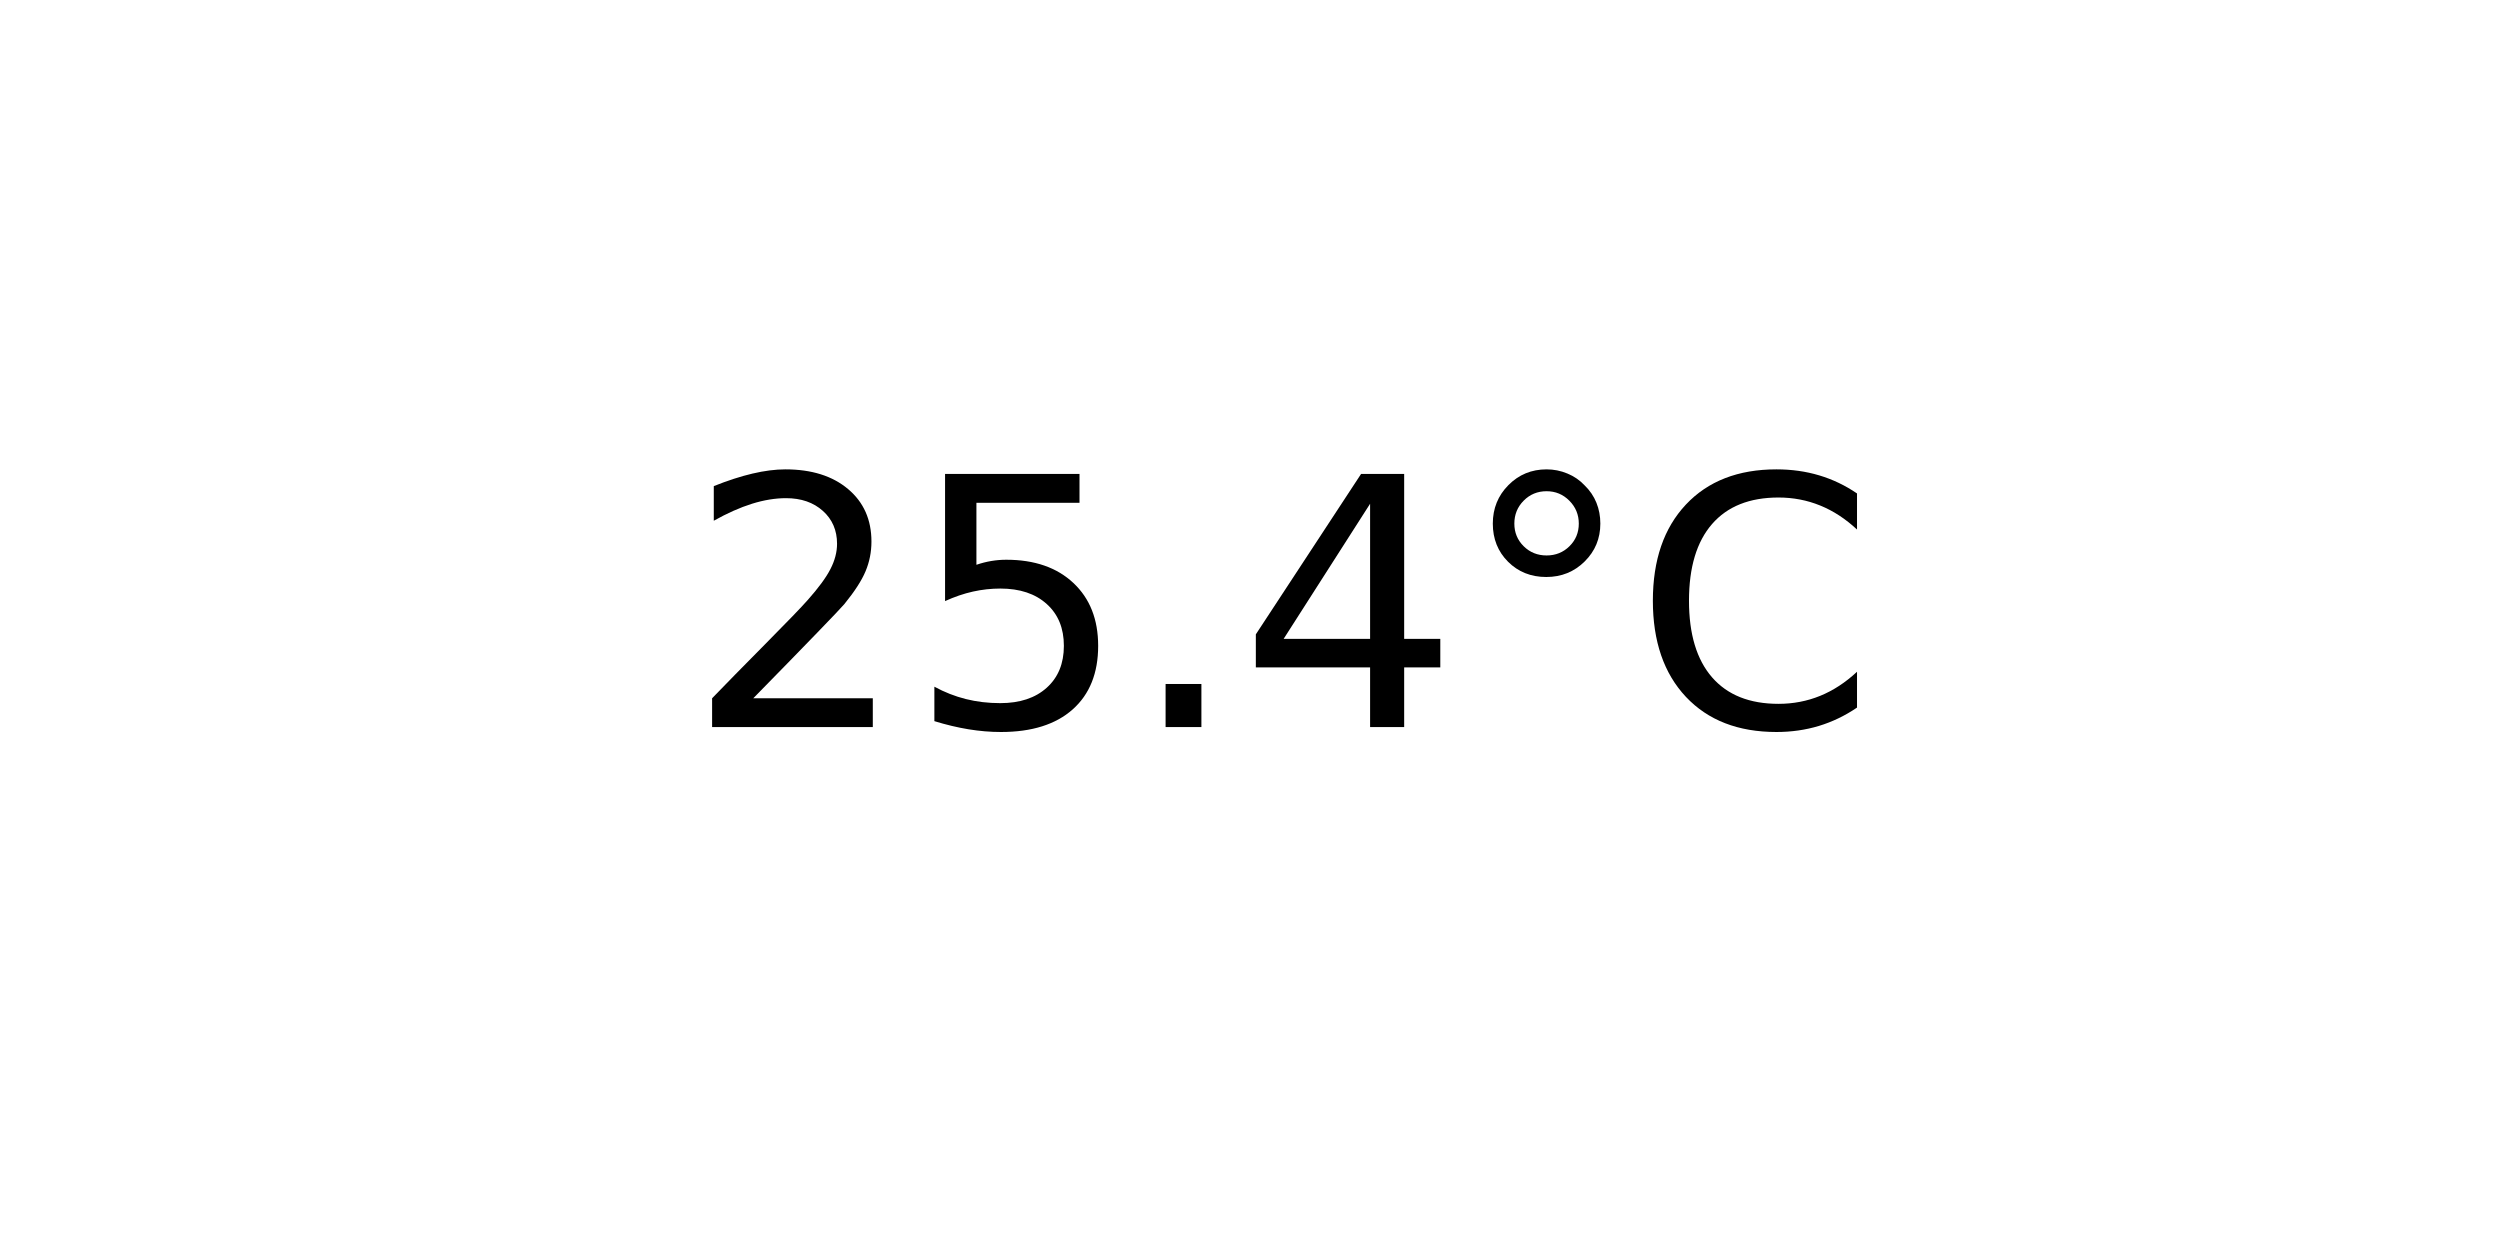
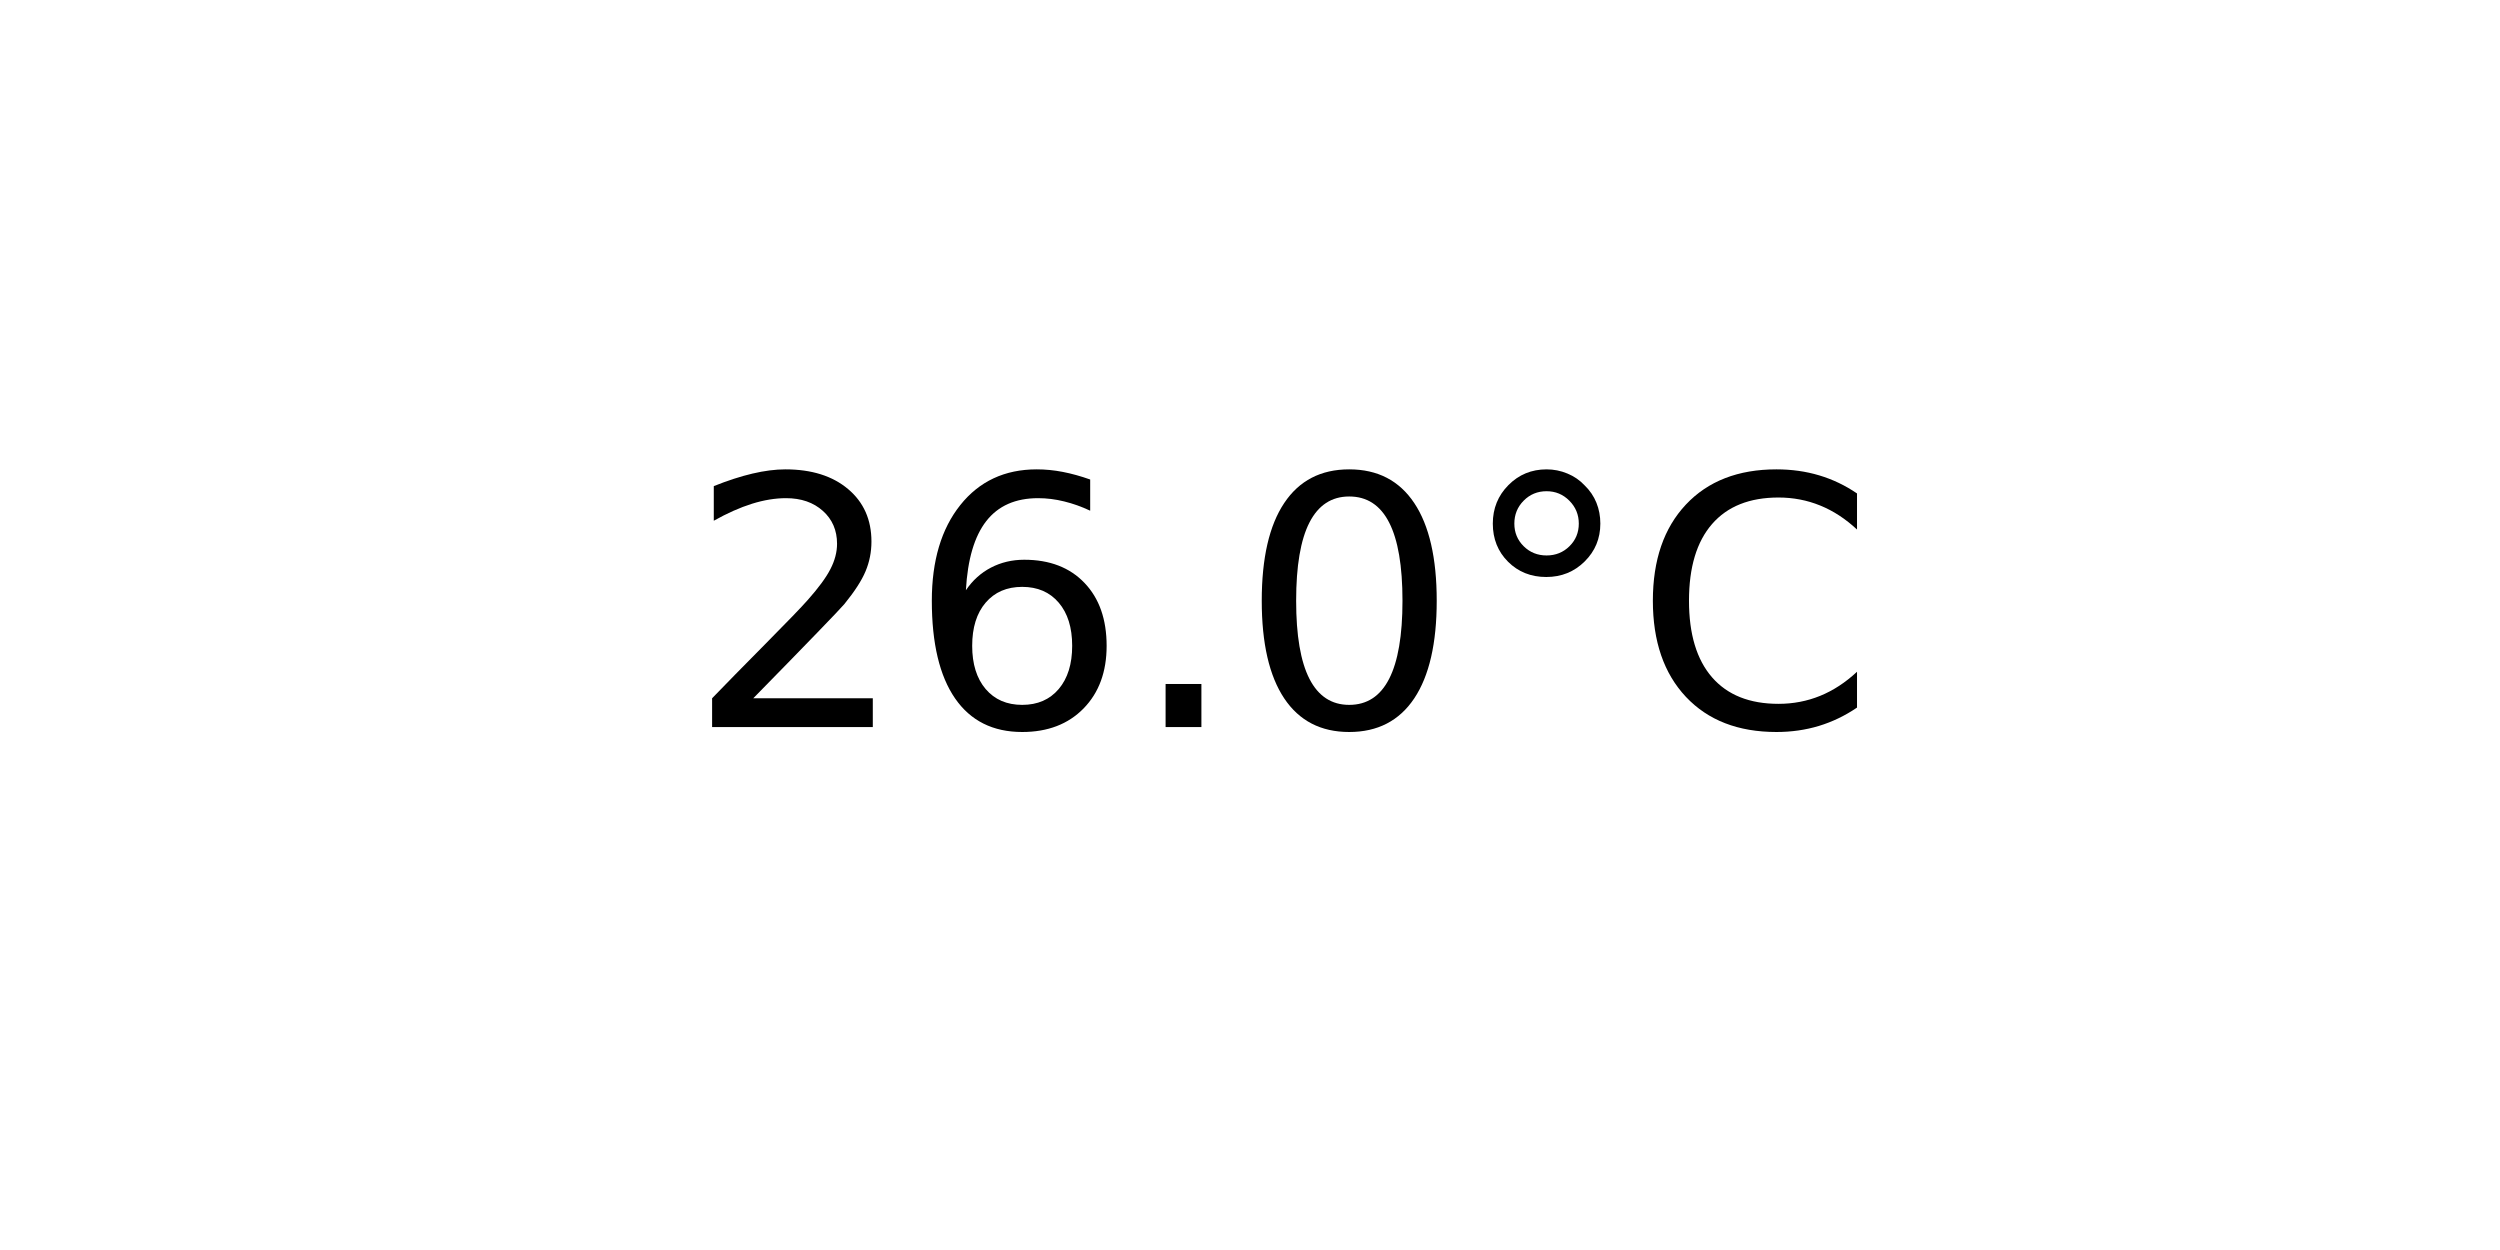
<svg xmlns="http://www.w3.org/2000/svg" xmlns:xlink="http://www.w3.org/1999/xlink" width="72pt" height="36pt" viewBox="0 0 72 36" version="1.1">
  <defs>
    <style type="text/css">*{stroke-linejoin: round; stroke-linecap: butt}</style>
  </defs>
  <g id="figure_1">
    <g id="axes_1">
      <g id="text_1">
        <g transform="translate(19.77578 20.93937) scale(0.1 -0.1)">
          <defs>
            <path id="DejaVuSans-32" d="M 1228 531  L 3431 531  L 3431 0  L 469 0  L 469 531  Q 828 903 1448 1529  Q 2069 2156 2228 2338  Q 2531 2678 2651 2914  Q 2772 3150 2772 3378  Q 2772 3750 2511 3984  Q 2250 4219 1831 4219  Q 1534 4219 1204 4116  Q 875 4013 500 3803  L 500 4441  Q 881 4594 1212 4672  Q 1544 4750 1819 4750  Q 2544 4750 2975 4387  Q 3406 4025 3406 3419  Q 3406 3131 3298 2873  Q 3191 2616 2906 2266  Q 2828 2175 2409 1742  Q 1991 1309 1228 531  z " transform="scale(0.015625)" />
-             <path id="DejaVuSans-35" d="M 691 4666  L 3169 4666  L 3169 4134  L 1269 4134  L 1269 2991  Q 1406 3038 1543 3061  Q 1681 3084 1819 3084  Q 2600 3084 3056 2656  Q 3513 2228 3513 1497  Q 3513 744 3044 326  Q 2575 -91 1722 -91  Q 1428 -91 1123 -41  Q 819 9 494 109  L 494 744  Q 775 591 1075 516  Q 1375 441 1709 441  Q 2250 441 2565 725  Q 2881 1009 2881 1497  Q 2881 1984 2565 2268  Q 2250 2553 1709 2553  Q 1456 2553 1204 2497  Q 953 2441 691 2322  L 691 4666  z " transform="scale(0.015625)" />
+             <path id="DejaVuSans-36" d="M 2113 2584  Q 1688 2584 1439 2293  Q 1191 2003 1191 1497  Q 1191 994 1439 701  Q 1688 409 2113 409  Q 2538 409 2786 701  Q 3034 994 3034 1497  Q 3034 2003 2786 2293  Q 2538 2584 2113 2584  z M 3366 4563  L 3366 3988  Q 3128 4100 2886 4159  Q 2644 4219 2406 4219  Q 1781 4219 1451 3797  Q 1122 3375 1075 2522  Q 1259 2794 1537 2939  Q 1816 3084 2150 3084  Q 2853 3084 3261 2657  Q 3669 2231 3669 1497  Q 3669 778 3244 343  Q 2819 -91 2113 -91  Q 1303 -91 875 529  Q 447 1150 447 2328  Q 447 3434 972 4092  Q 1497 4750 2381 4750  Q 2619 4750 2861 4703  Q 3103 4656 3366 4563  z " transform="scale(0.015625)" />
            <path id="DejaVuSans-2e" d="M 684 794  L 1344 794  L 1344 0  L 684 0  L 684 794  z " transform="scale(0.015625)" />
-             <path id="DejaVuSans-34" d="M 2419 4116  L 825 1625  L 2419 1625  L 2419 4116  z M 2253 4666  L 3047 4666  L 3047 1625  L 3713 1625  L 3713 1100  L 3047 1100  L 3047 0  L 2419 0  L 2419 1100  L 313 1100  L 313 1709  L 2253 4666  z " transform="scale(0.015625)" />
+             <path id="DejaVuSans-30" d="M 2034 4250  Q 1547 4250 1301 3770  Q 1056 3291 1056 2328  Q 1056 1369 1301 889  Q 1547 409 2034 409  Q 2525 409 2770 889  Q 3016 1369 3016 2328  Q 3016 3291 2770 3770  Q 2525 4250 2034 4250  z M 2034 4750  Q 2819 4750 3233 4129  Q 3647 3509 3647 2328  Q 3647 1150 3233 529  Q 2819 -91 2034 -91  Q 1250 -91 836 529  Q 422 1150 422 2328  Q 422 3509 836 4129  Q 1250 4750 2034 4750  z " transform="scale(0.015625)" />
            <path id="DejaVuSans-b0" d="M 1600 4347  Q 1350 4347 1178 4173  Q 1006 4000 1006 3750  Q 1006 3503 1178 3333  Q 1350 3163 1600 3163  Q 1850 3163 2022 3333  Q 2194 3503 2194 3750  Q 2194 3997 2020 4172  Q 1847 4347 1600 4347  z M 1600 4750  Q 1800 4750 1984 4673  Q 2169 4597 2303 4453  Q 2447 4313 2519 4134  Q 2591 3956 2591 3750  Q 2591 3338 2302 3052  Q 2013 2766 1594 2766  Q 1172 2766 890 3047  Q 609 3328 609 3750  Q 609 4169 896 4459  Q 1184 4750 1600 4750  z " transform="scale(0.015625)" />
            <path id="DejaVuSans-43" d="M 4122 4306  L 4122 3641  Q 3803 3938 3442 4084  Q 3081 4231 2675 4231  Q 1875 4231 1450 3742  Q 1025 3253 1025 2328  Q 1025 1406 1450 917  Q 1875 428 2675 428  Q 3081 428 3442 575  Q 3803 722 4122 1019  L 4122 359  Q 3791 134 3420 21  Q 3050 -91 2638 -91  Q 1578 -91 968 557  Q 359 1206 359 2328  Q 359 3453 968 4101  Q 1578 4750 2638 4750  Q 3056 4750 3426 4639  Q 3797 4528 4122 4306  z " transform="scale(0.015625)" />
          </defs>
          <use xlink:href="#DejaVuSans-32" />
-           <use xlink:href="#DejaVuSans-35" x="63.623" />
+           <use xlink:href="#DejaVuSans-36" x="63.623" />
          <use xlink:href="#DejaVuSans-2e" x="127.246" />
-           <use xlink:href="#DejaVuSans-34" x="159.033" />
+           <use xlink:href="#DejaVuSans-30" x="159.033" />
          <use xlink:href="#DejaVuSans-b0" x="222.656" />
          <use xlink:href="#DejaVuSans-43" x="272.656" />
        </g>
      </g>
    </g>
  </g>
</svg>
